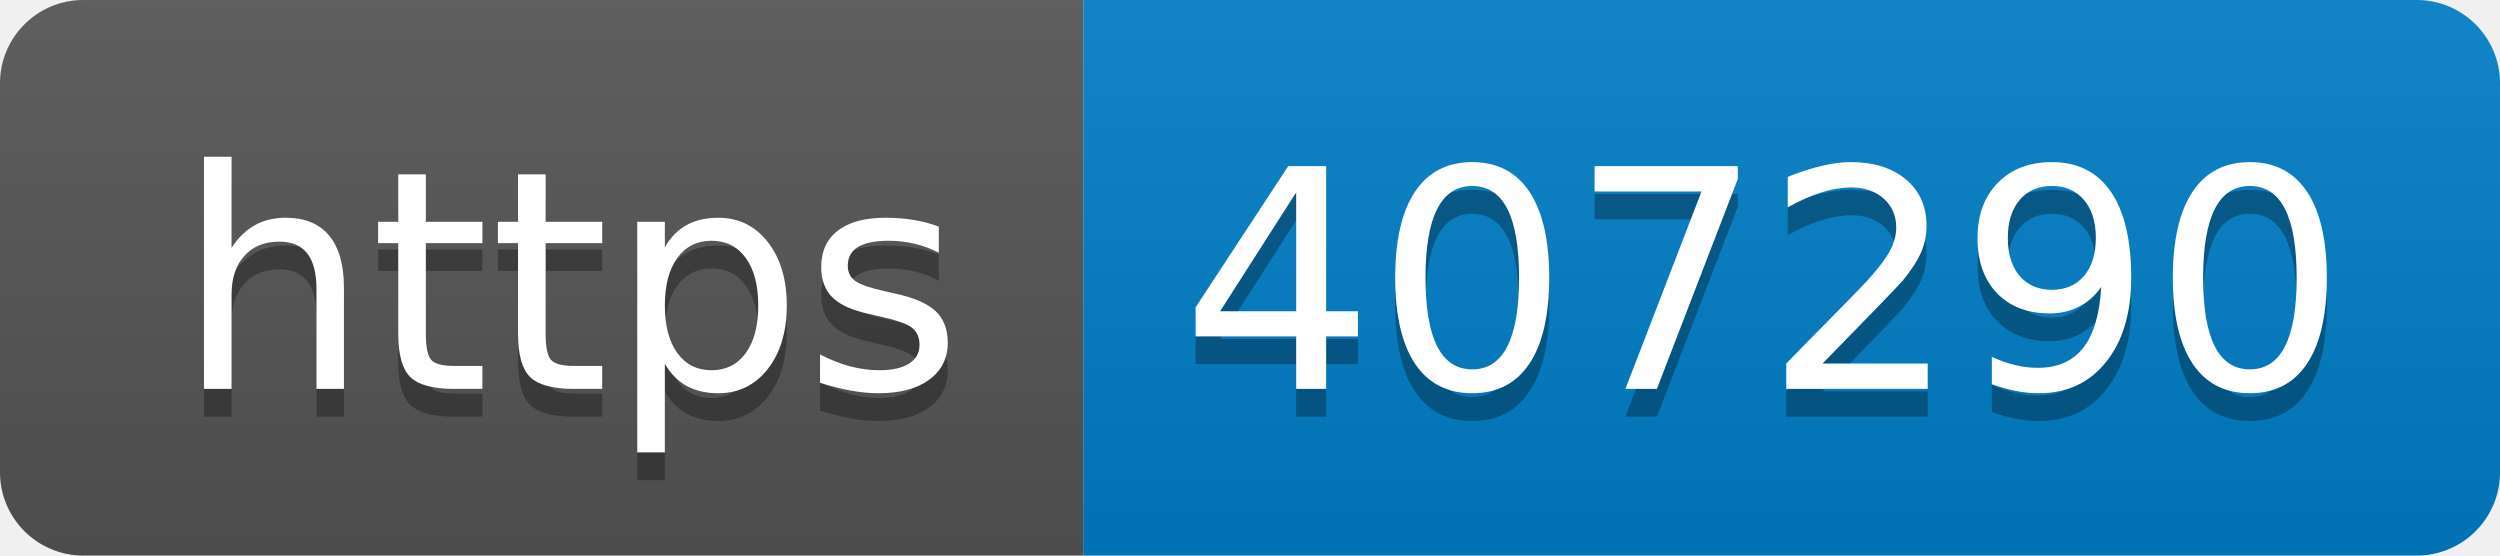
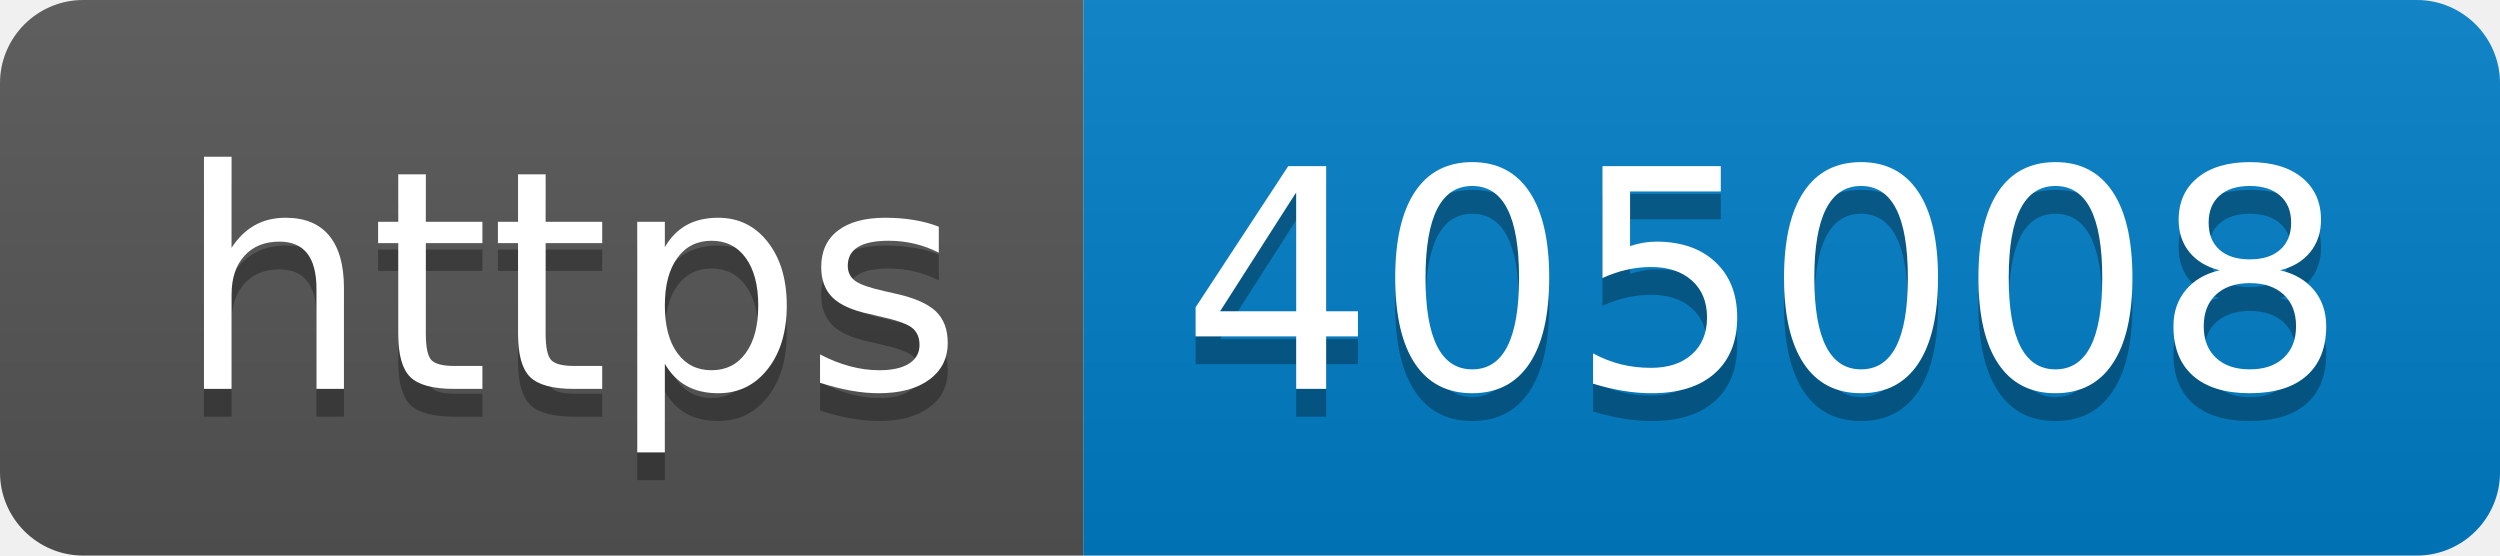
- <svg xmlns="http://www.w3.org/2000/svg" width="90" height="20" role="img" aria-label="https: 407290">
+ <svg xmlns="http://www.w3.org/2000/svg" width="90" height="20" role="img" aria-label="https: 405008">
  <linearGradient id="s" x2="0" y2="100%">
    <stop offset="0" stop-color="#bbb" stop-opacity=".1" />
    <stop offset="1" stop-opacity=".1" />
  </linearGradient>
  <clipPath id="r">
    <rect width="90" height="20" rx="3" fill="#fff" />
  </clipPath>
  <g clip-path="url(#r)">
    <rect width="39" height="20" fill="#555" />
    <rect x="39" width="51" height="20" fill="#007ec6" />
    <rect width="90" height="20" fill="url(#s)" />
  </g>
  <g fill="#fff" text-anchor="middle" font-family="Verdana,Geneva,DejaVu Sans,sans-serif" text-rendering="geometricPrecision" font-size="110">
    <text aria-hidden="true" x="205" y="150" fill="#010101" fill-opacity=".3" transform="scale(.1)" textLength="290">https</text>
    <text x="205" y="140" transform="scale(.1)" fill="#fff" textLength="290">https</text>
-     <text aria-hidden="true" x="635" y="150" fill="#010101" fill-opacity=".3" transform="scale(.1)" textLength="410">407290</text>
-     <text x="635" y="140" transform="scale(.1)" fill="#fff" textLength="410">407290</text>
+     <text aria-hidden="true" x="635" y="150" fill="#010101" fill-opacity=".3" transform="scale(.1)" textLength="410">405008</text>
+     <text x="635" y="140" transform="scale(.1)" fill="#fff" textLength="410">405008</text>
  </g>
</svg>
